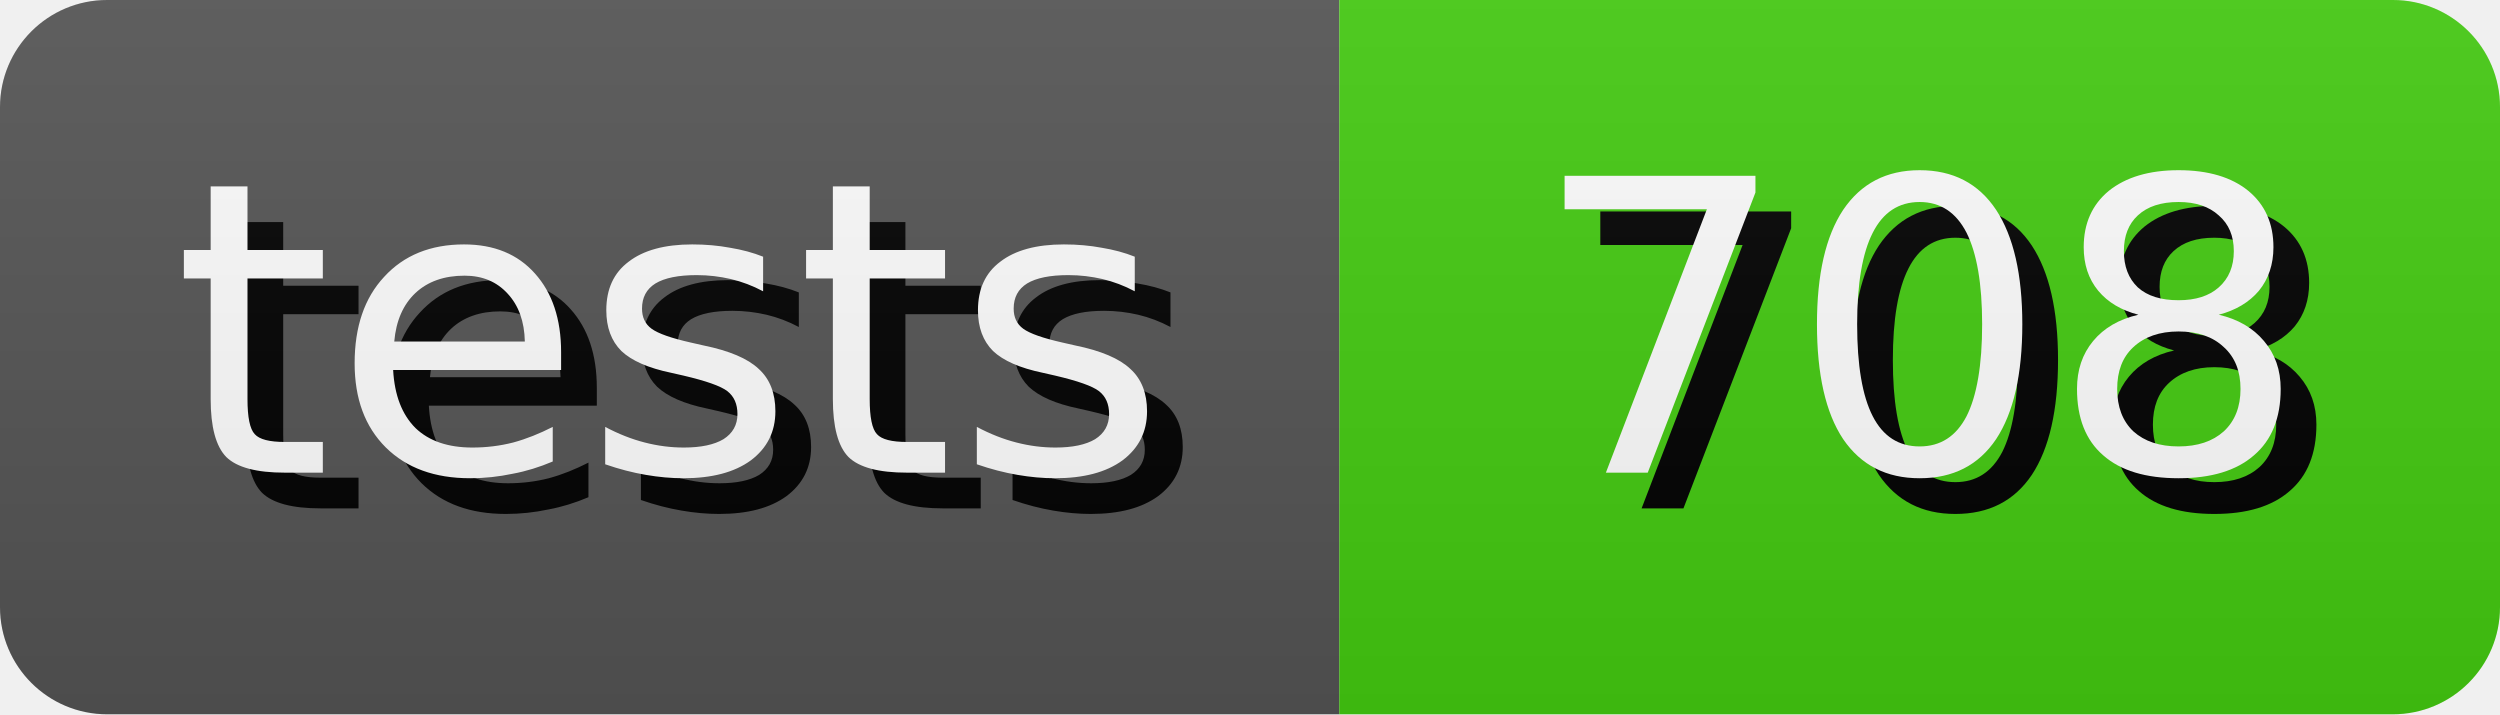
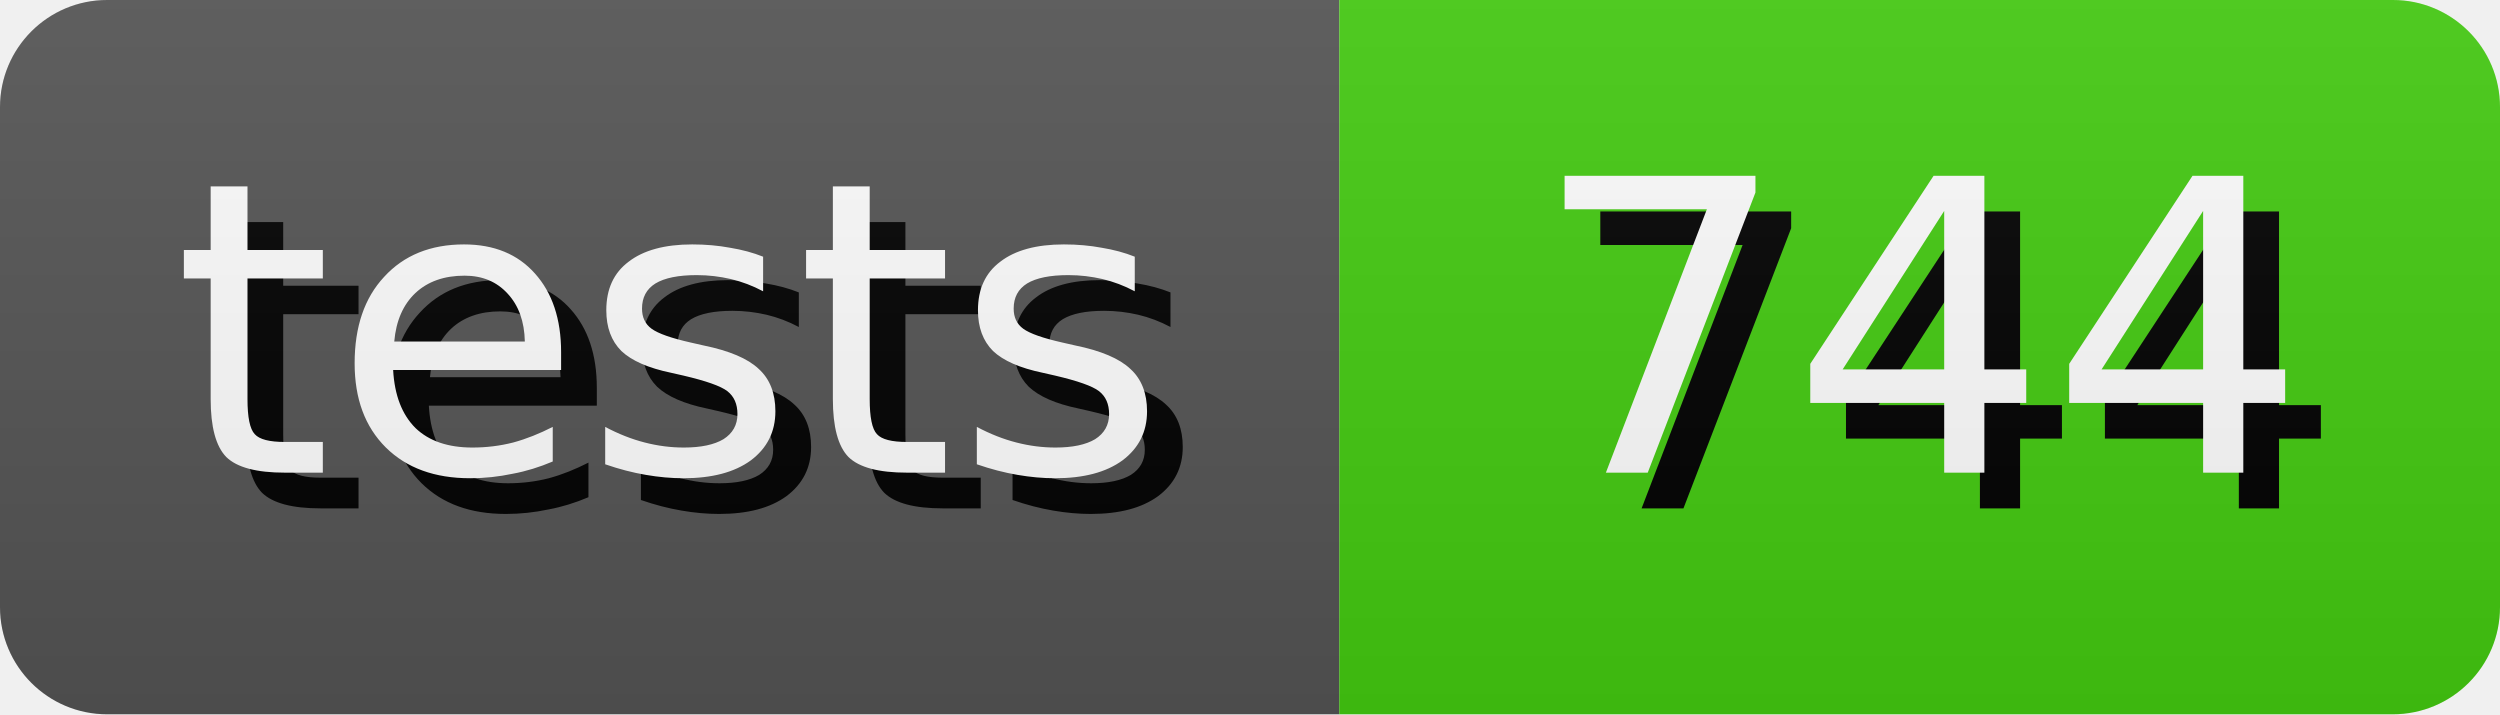
- <svg xmlns="http://www.w3.org/2000/svg" width="70.0" height="20" role="img" aria-label="tests: 708">
+ <svg xmlns="http://www.w3.org/2000/svg" width="70.0" height="20" role="img" aria-label="tests: 744">
  <style>
        rect {
            height: 20px;
        }

        text {
            text-rendering: geometricPrecision;
            dominant-baseline: middle;
            text-anchor: middle;
            font-family: Verdana,Geneva,DejaVu Sans,sans-serif;
            font-size: 11.4px;
            fill: #fff;
        }

        .shadow {
            transform: translate(1px, 1px);
            fill: #010101;
        }
    </style>
  <linearGradient id="s" x2="0" y2="100%">
    <stop offset="0" stop-color="#bbb" stop-opacity=".1" />
    <stop offset="1" stop-opacity=".1" />
  </linearGradient>
  <clipPath id="r">
    <rect width="100%" rx="3" fill="#fff" />
  </clipPath>
  <g clip-path="url(#r)">
    <g>
      <rect width="37.5" fill="#555" />
      <text x="18.75" y="10.0" class="shadow">tests</text>
      <text x="18.75" y="10.0">tests</text>
    </g>
    <g transform="translate(37.5 0)">
      <rect width="32.5" fill="#4c1" />
-       <text x="16.25" y="10.0" class="shadow">708</text>
-       <text x="16.25" y="10.0">708</text>
+       <text x="16.25" y="10.0" class="shadow">744</text>
+       <text x="16.25" y="10.0">744</text>
    </g>
    <rect width="100%" height="100%" fill="url(#s)" />
  </g>
</svg>
